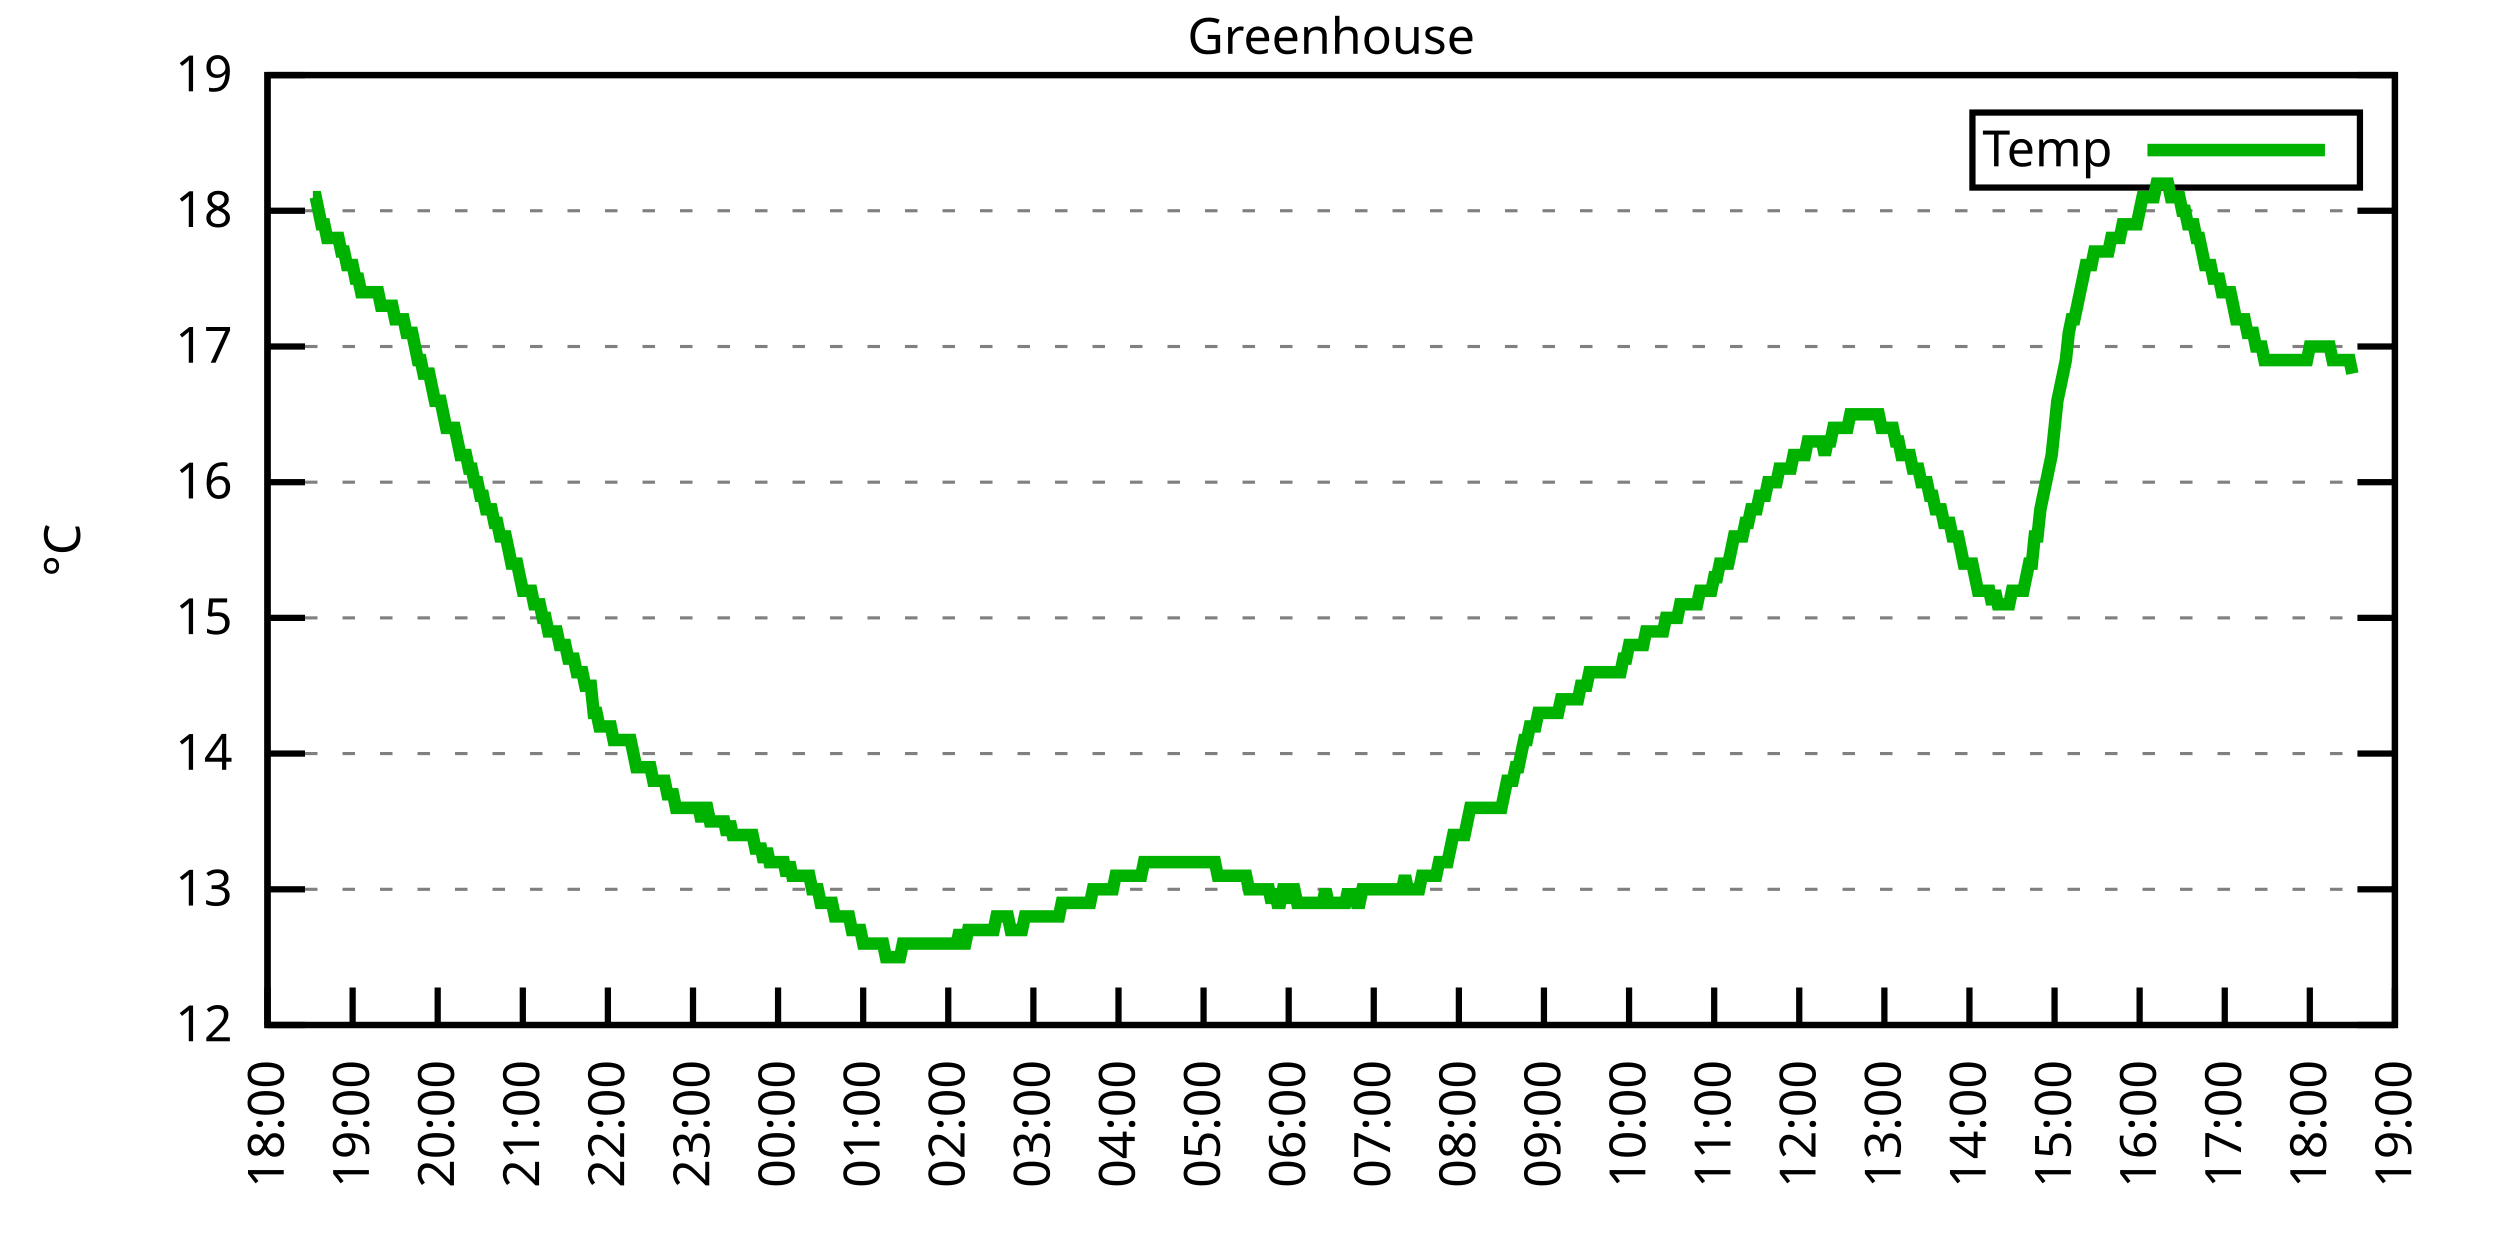
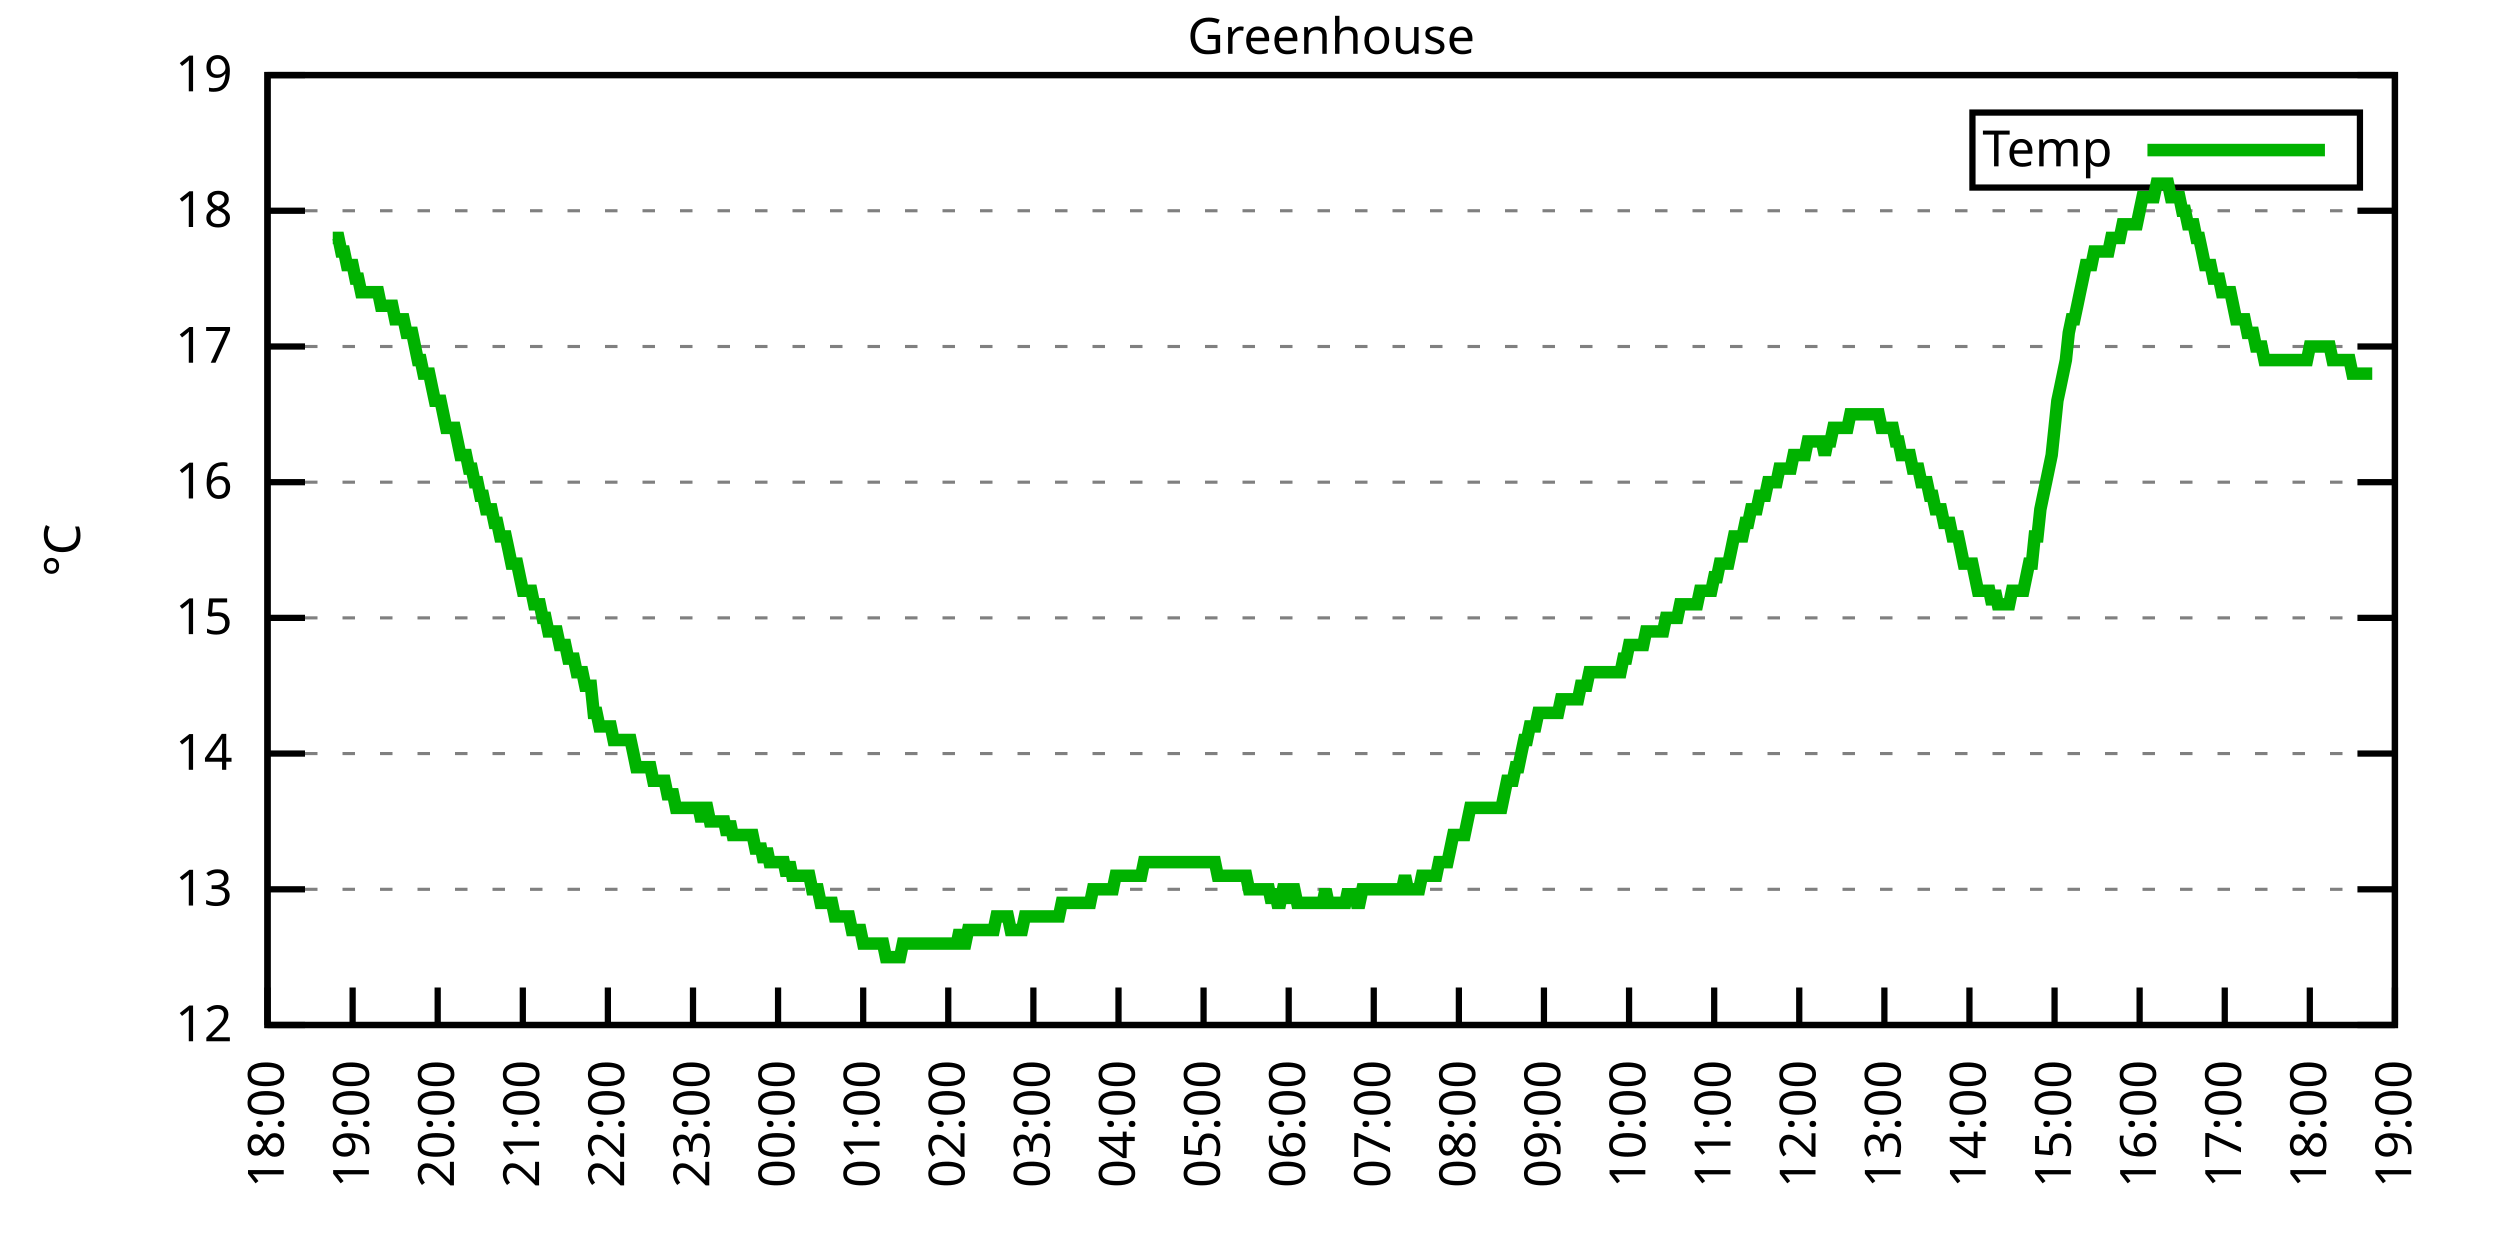
<svg xmlns="http://www.w3.org/2000/svg" xmlns:xlink="http://www.w3.org/1999/xlink" width="400" height="200" viewBox="0 0 400 200">
  <g id="gnuplot_canvas">
    <rect x="0" y="0" width="400" height="200" fill="none" />
    <defs>
      <circle id="gpDot" r="0.5" stroke-width="0.5" stroke="currentColor" />
      <path id="gpPt0" stroke-width="0.333" stroke="currentColor" d="M-1,0 h2 M0,-1 v2" />
      <path id="gpPt1" stroke-width="0.333" stroke="currentColor" d="M-1,-1 L1,1 M1,-1 L-1,1" />
      <path id="gpPt2" stroke-width="0.333" stroke="currentColor" d="M-1,0 L1,0 M0,-1 L0,1 M-1,-1 L1,1 M-1,1 L1,-1" />
      <rect id="gpPt3" stroke-width="0.333" stroke="currentColor" x="-1" y="-1" width="2" height="2" />
      <rect id="gpPt4" stroke-width="0.333" stroke="currentColor" fill="currentColor" x="-1" y="-1" width="2" height="2" />
      <circle id="gpPt5" stroke-width="0.333" stroke="currentColor" cx="0" cy="0" r="1" />
      <use xlink:href="#gpPt5" id="gpPt6" fill="currentColor" stroke="none" />
      <path id="gpPt7" stroke-width="0.333" stroke="currentColor" d="M0,-1.33 L-1.33,0.67 L1.33,0.67 z" />
      <use xlink:href="#gpPt7" id="gpPt8" fill="currentColor" stroke="none" />
      <use xlink:href="#gpPt7" id="gpPt9" stroke="currentColor" transform="rotate(180)" />
      <use xlink:href="#gpPt9" id="gpPt10" fill="currentColor" stroke="none" />
      <use xlink:href="#gpPt3" id="gpPt11" stroke="currentColor" transform="rotate(45)" />
      <use xlink:href="#gpPt11" id="gpPt12" fill="currentColor" stroke="none" />
      <path id="gpPt13" stroke-width="0.333" stroke="currentColor" d="M0,1.330 L1.265,0.411 L0.782,-1.067 L-0.782,-1.076 L-1.265,0.411 z" />
      <use xlink:href="#gpPt13" id="gpPt14" fill="currentColor" stroke="none" />
      <filter id="textbox" filterUnits="objectBoundingBox" x="0" y="0" height="1" width="1">
        <feFlood flood-color="white" flood-opacity="1" result="bgnd" />
        <feComposite in="SourceGraphic" in2="bgnd" operator="atop" />
      </filter>
      <filter id="greybox" filterUnits="objectBoundingBox" x="0" y="0" height="1" width="1">
        <feFlood flood-color="lightgrey" flood-opacity="1" result="grey" />
        <feComposite in="SourceGraphic" in2="grey" operator="atop" />
      </filter>
    </defs>
    <g fill="none" color="white" stroke="currentColor" stroke-width="1.00" stroke-linecap="butt" stroke-linejoin="miter">
</g>
    <g fill="none" color="black" stroke="currentColor" stroke-width="1.00" stroke-linecap="butt" stroke-linejoin="miter">
      <g stroke="none" shape-rendering="crispEdges">
        <polygon fill="rgb(255, 255, 255)" points="42.80,164.00 383.18,164.00 383.18,12.02 42.80,12.02 " />
      </g>
    </g>
    <g fill="none" color="black" stroke="currentColor" stroke-width="1.00" stroke-linecap="butt" stroke-linejoin="miter">
</g>
    <g fill="none" color="black" stroke="black" stroke-width="0.50" stroke-linecap="butt" stroke-linejoin="miter">
</g>
    <g fill="none" color="gray" stroke="currentColor" stroke-width="0.50" stroke-linecap="butt" stroke-linejoin="miter">
      <path stroke="gray" stroke-dasharray="2,4" class="gridline" d="M42.80,164.00 L383.19,164.00  " />
    </g>
    <g fill="none" color="gray" stroke="gray" stroke-width="1.00" stroke-linecap="butt" stroke-linejoin="miter">
</g>
    <g fill="none" color="black" stroke="currentColor" stroke-width="1.00" stroke-linecap="butt" stroke-linejoin="miter">
      <path stroke="black" d="M42.80,164.00 L48.80,164.00 M383.19,164.00 L377.19,164.00  " />
      <g transform="translate(37.20,166.60)" stroke="none" fill="black" font-family="Sans" font-size="8.00" text-anchor="end">
        <text>
          <tspan font-family="Sans"> 12</tspan>
        </text>
      </g>
    </g>
    <g fill="none" color="black" stroke="currentColor" stroke-width="1.00" stroke-linecap="butt" stroke-linejoin="miter">
</g>
    <g fill="none" color="black" stroke="black" stroke-width="0.50" stroke-linecap="butt" stroke-linejoin="miter">
</g>
    <g fill="none" color="gray" stroke="currentColor" stroke-width="0.50" stroke-linecap="butt" stroke-linejoin="miter">
      <path stroke="gray" stroke-dasharray="2,4" class="gridline" d="M42.80,142.29 L383.19,142.29  " />
    </g>
    <g fill="none" color="gray" stroke="gray" stroke-width="1.00" stroke-linecap="butt" stroke-linejoin="miter">
</g>
    <g fill="none" color="black" stroke="currentColor" stroke-width="1.00" stroke-linecap="butt" stroke-linejoin="miter">
      <path stroke="black" d="M42.80,142.29 L48.80,142.29 M383.19,142.29 L377.19,142.29  " />
      <g transform="translate(37.20,144.89)" stroke="none" fill="black" font-family="Sans" font-size="8.00" text-anchor="end">
        <text>
          <tspan font-family="Sans"> 13</tspan>
        </text>
      </g>
    </g>
    <g fill="none" color="black" stroke="currentColor" stroke-width="1.00" stroke-linecap="butt" stroke-linejoin="miter">
</g>
    <g fill="none" color="black" stroke="black" stroke-width="0.50" stroke-linecap="butt" stroke-linejoin="miter">
</g>
    <g fill="none" color="gray" stroke="currentColor" stroke-width="0.50" stroke-linecap="butt" stroke-linejoin="miter">
      <path stroke="gray" stroke-dasharray="2,4" class="gridline" d="M42.80,120.57 L383.19,120.57  " />
    </g>
    <g fill="none" color="gray" stroke="gray" stroke-width="1.00" stroke-linecap="butt" stroke-linejoin="miter">
</g>
    <g fill="none" color="black" stroke="currentColor" stroke-width="1.00" stroke-linecap="butt" stroke-linejoin="miter">
      <path stroke="black" d="M42.80,120.57 L48.80,120.57 M383.19,120.57 L377.19,120.57  " />
      <g transform="translate(37.20,123.17)" stroke="none" fill="black" font-family="Sans" font-size="8.00" text-anchor="end">
        <text>
          <tspan font-family="Sans"> 14</tspan>
        </text>
      </g>
    </g>
    <g fill="none" color="black" stroke="currentColor" stroke-width="1.00" stroke-linecap="butt" stroke-linejoin="miter">
</g>
    <g fill="none" color="black" stroke="black" stroke-width="0.50" stroke-linecap="butt" stroke-linejoin="miter">
</g>
    <g fill="none" color="gray" stroke="currentColor" stroke-width="0.50" stroke-linecap="butt" stroke-linejoin="miter">
      <path stroke="gray" stroke-dasharray="2,4" class="gridline" d="M42.80,98.86 L383.19,98.86  " />
    </g>
    <g fill="none" color="gray" stroke="gray" stroke-width="1.00" stroke-linecap="butt" stroke-linejoin="miter">
</g>
    <g fill="none" color="black" stroke="currentColor" stroke-width="1.00" stroke-linecap="butt" stroke-linejoin="miter">
      <path stroke="black" d="M42.80,98.86 L48.80,98.86 M383.19,98.86 L377.19,98.86  " />
      <g transform="translate(37.20,101.46)" stroke="none" fill="black" font-family="Sans" font-size="8.00" text-anchor="end">
        <text>
          <tspan font-family="Sans"> 15</tspan>
        </text>
      </g>
    </g>
    <g fill="none" color="black" stroke="currentColor" stroke-width="1.00" stroke-linecap="butt" stroke-linejoin="miter">
</g>
    <g fill="none" color="black" stroke="black" stroke-width="0.50" stroke-linecap="butt" stroke-linejoin="miter">
</g>
    <g fill="none" color="gray" stroke="currentColor" stroke-width="0.50" stroke-linecap="butt" stroke-linejoin="miter">
      <path stroke="gray" stroke-dasharray="2,4" class="gridline" d="M42.80,77.15 L383.19,77.15  " />
    </g>
    <g fill="none" color="gray" stroke="gray" stroke-width="1.00" stroke-linecap="butt" stroke-linejoin="miter">
</g>
    <g fill="none" color="black" stroke="currentColor" stroke-width="1.00" stroke-linecap="butt" stroke-linejoin="miter">
      <path stroke="black" d="M42.80,77.15 L48.80,77.15 M383.19,77.15 L377.19,77.15  " />
      <g transform="translate(37.20,79.75)" stroke="none" fill="black" font-family="Sans" font-size="8.00" text-anchor="end">
        <text>
          <tspan font-family="Sans"> 16</tspan>
        </text>
      </g>
    </g>
    <g fill="none" color="black" stroke="currentColor" stroke-width="1.00" stroke-linecap="butt" stroke-linejoin="miter">
</g>
    <g fill="none" color="black" stroke="black" stroke-width="0.50" stroke-linecap="butt" stroke-linejoin="miter">
</g>
    <g fill="none" color="gray" stroke="currentColor" stroke-width="0.50" stroke-linecap="butt" stroke-linejoin="miter">
      <path stroke="gray" stroke-dasharray="2,4" class="gridline" d="M42.80,55.44 L383.19,55.44  " />
    </g>
    <g fill="none" color="gray" stroke="gray" stroke-width="1.00" stroke-linecap="butt" stroke-linejoin="miter">
</g>
    <g fill="none" color="black" stroke="currentColor" stroke-width="1.00" stroke-linecap="butt" stroke-linejoin="miter">
      <path stroke="black" d="M42.80,55.44 L48.80,55.44 M383.19,55.44 L377.19,55.44  " />
      <g transform="translate(37.20,58.04)" stroke="none" fill="black" font-family="Sans" font-size="8.00" text-anchor="end">
        <text>
          <tspan font-family="Sans"> 17</tspan>
        </text>
      </g>
    </g>
    <g fill="none" color="black" stroke="currentColor" stroke-width="1.00" stroke-linecap="butt" stroke-linejoin="miter">
</g>
    <g fill="none" color="black" stroke="black" stroke-width="0.50" stroke-linecap="butt" stroke-linejoin="miter">
</g>
    <g fill="none" color="gray" stroke="currentColor" stroke-width="0.50" stroke-linecap="butt" stroke-linejoin="miter">
      <path stroke="gray" stroke-dasharray="2,4" class="gridline" d="M42.80,33.72 L383.19,33.72  " />
    </g>
    <g fill="none" color="gray" stroke="gray" stroke-width="1.00" stroke-linecap="butt" stroke-linejoin="miter">
</g>
    <g fill="none" color="black" stroke="currentColor" stroke-width="1.00" stroke-linecap="butt" stroke-linejoin="miter">
      <path stroke="black" d="M42.80,33.72 L48.80,33.72 M383.19,33.72 L377.19,33.72  " />
      <g transform="translate(37.20,36.32)" stroke="none" fill="black" font-family="Sans" font-size="8.00" text-anchor="end">
        <text>
          <tspan font-family="Sans"> 18</tspan>
        </text>
      </g>
    </g>
    <g fill="none" color="black" stroke="currentColor" stroke-width="1.00" stroke-linecap="butt" stroke-linejoin="miter">
</g>
    <g fill="none" color="black" stroke="black" stroke-width="0.50" stroke-linecap="butt" stroke-linejoin="miter">
</g>
    <g fill="none" color="gray" stroke="currentColor" stroke-width="0.50" stroke-linecap="butt" stroke-linejoin="miter">
      <path stroke="gray" stroke-dasharray="2,4" class="gridline" d="M42.80,12.01 L383.19,12.01  " />
    </g>
    <g fill="none" color="gray" stroke="gray" stroke-width="1.00" stroke-linecap="butt" stroke-linejoin="miter">
</g>
    <g fill="none" color="black" stroke="currentColor" stroke-width="1.00" stroke-linecap="butt" stroke-linejoin="miter">
      <path stroke="black" d="M42.80,12.01 L48.80,12.01 M383.19,12.01 L377.19,12.01  " />
      <g transform="translate(37.20,14.61)" stroke="none" fill="black" font-family="Sans" font-size="8.00" text-anchor="end">
        <text>
          <tspan font-family="Sans"> 19</tspan>
        </text>
      </g>
    </g>
    <g fill="none" color="black" stroke="currentColor" stroke-width="1.00" stroke-linecap="butt" stroke-linejoin="miter">
      <path stroke="black" d="M42.80,164.00 L42.80,158.00  " />
      <g transform="translate(45.40,169.60) rotate(270.00)" stroke="none" fill="black" font-family="Sans" font-size="8.00" text-anchor="end">
        <text>
          <tspan font-family="Sans">18:00</tspan>
        </text>
      </g>
    </g>
    <g fill="none" color="black" stroke="currentColor" stroke-width="1.00" stroke-linecap="butt" stroke-linejoin="miter">
      <path stroke="black" d="M56.42,164.00 L56.42,158.00  " />
      <g transform="translate(59.02,169.60) rotate(270.00)" stroke="none" fill="black" font-family="Sans" font-size="8.00" text-anchor="end">
        <text>
          <tspan font-family="Sans">19:00</tspan>
        </text>
      </g>
    </g>
    <g fill="none" color="black" stroke="currentColor" stroke-width="1.00" stroke-linecap="butt" stroke-linejoin="miter">
      <path stroke="black" d="M70.03,164.00 L70.03,158.00  " />
      <g transform="translate(72.63,169.60) rotate(270.00)" stroke="none" fill="black" font-family="Sans" font-size="8.00" text-anchor="end">
        <text>
          <tspan font-family="Sans">20:00</tspan>
        </text>
      </g>
    </g>
    <g fill="none" color="black" stroke="currentColor" stroke-width="1.00" stroke-linecap="butt" stroke-linejoin="miter">
      <path stroke="black" d="M83.65,164.00 L83.65,158.00  " />
      <g transform="translate(86.25,169.60) rotate(270.00)" stroke="none" fill="black" font-family="Sans" font-size="8.00" text-anchor="end">
        <text>
          <tspan font-family="Sans">21:00</tspan>
        </text>
      </g>
    </g>
    <g fill="none" color="black" stroke="currentColor" stroke-width="1.00" stroke-linecap="butt" stroke-linejoin="miter">
      <path stroke="black" d="M97.26,164.00 L97.26,158.00  " />
      <g transform="translate(99.86,169.60) rotate(270.00)" stroke="none" fill="black" font-family="Sans" font-size="8.00" text-anchor="end">
        <text>
          <tspan font-family="Sans">22:00</tspan>
        </text>
      </g>
    </g>
    <g fill="none" color="black" stroke="currentColor" stroke-width="1.00" stroke-linecap="butt" stroke-linejoin="miter">
      <path stroke="black" d="M110.88,164.00 L110.88,158.00  " />
      <g transform="translate(113.48,169.60) rotate(270.00)" stroke="none" fill="black" font-family="Sans" font-size="8.00" text-anchor="end">
        <text>
          <tspan font-family="Sans">23:00</tspan>
        </text>
      </g>
    </g>
    <g fill="none" color="black" stroke="currentColor" stroke-width="1.00" stroke-linecap="butt" stroke-linejoin="miter">
      <path stroke="black" d="M124.49,164.00 L124.49,158.00  " />
      <g transform="translate(127.09,169.60) rotate(270.00)" stroke="none" fill="black" font-family="Sans" font-size="8.00" text-anchor="end">
        <text>
          <tspan font-family="Sans">00:00</tspan>
        </text>
      </g>
    </g>
    <g fill="none" color="black" stroke="currentColor" stroke-width="1.00" stroke-linecap="butt" stroke-linejoin="miter">
      <path stroke="black" d="M138.11,164.00 L138.11,158.00  " />
      <g transform="translate(140.71,169.60) rotate(270.00)" stroke="none" fill="black" font-family="Sans" font-size="8.00" text-anchor="end">
        <text>
          <tspan font-family="Sans">01:00</tspan>
        </text>
      </g>
    </g>
    <g fill="none" color="black" stroke="currentColor" stroke-width="1.00" stroke-linecap="butt" stroke-linejoin="miter">
      <path stroke="black" d="M151.72,164.00 L151.72,158.00  " />
      <g transform="translate(154.32,169.60) rotate(270.00)" stroke="none" fill="black" font-family="Sans" font-size="8.00" text-anchor="end">
        <text>
          <tspan font-family="Sans">02:00</tspan>
        </text>
      </g>
    </g>
    <g fill="none" color="black" stroke="currentColor" stroke-width="1.00" stroke-linecap="butt" stroke-linejoin="miter">
      <path stroke="black" d="M165.34,164.00 L165.34,158.00  " />
      <g transform="translate(167.94,169.60) rotate(270.00)" stroke="none" fill="black" font-family="Sans" font-size="8.00" text-anchor="end">
        <text>
          <tspan font-family="Sans">03:00</tspan>
        </text>
      </g>
    </g>
    <g fill="none" color="black" stroke="currentColor" stroke-width="1.00" stroke-linecap="butt" stroke-linejoin="miter">
      <path stroke="black" d="M178.96,164.00 L178.96,158.00  " />
      <g transform="translate(181.56,169.60) rotate(270.00)" stroke="none" fill="black" font-family="Sans" font-size="8.00" text-anchor="end">
        <text>
          <tspan font-family="Sans">04:00</tspan>
        </text>
      </g>
    </g>
    <g fill="none" color="black" stroke="currentColor" stroke-width="1.00" stroke-linecap="butt" stroke-linejoin="miter">
      <path stroke="black" d="M192.57,164.00 L192.57,158.00  " />
      <g transform="translate(195.17,169.60) rotate(270.00)" stroke="none" fill="black" font-family="Sans" font-size="8.00" text-anchor="end">
        <text>
          <tspan font-family="Sans">05:00</tspan>
        </text>
      </g>
    </g>
    <g fill="none" color="black" stroke="currentColor" stroke-width="1.00" stroke-linecap="butt" stroke-linejoin="miter">
      <path stroke="black" d="M206.19,164.00 L206.19,158.00  " />
      <g transform="translate(208.79,169.60) rotate(270.00)" stroke="none" fill="black" font-family="Sans" font-size="8.00" text-anchor="end">
        <text>
          <tspan font-family="Sans">06:00</tspan>
        </text>
      </g>
    </g>
    <g fill="none" color="black" stroke="currentColor" stroke-width="1.00" stroke-linecap="butt" stroke-linejoin="miter">
      <path stroke="black" d="M219.80,164.00 L219.80,158.00  " />
      <g transform="translate(222.40,169.60) rotate(270.00)" stroke="none" fill="black" font-family="Sans" font-size="8.00" text-anchor="end">
        <text>
          <tspan font-family="Sans">07:00</tspan>
        </text>
      </g>
    </g>
    <g fill="none" color="black" stroke="currentColor" stroke-width="1.00" stroke-linecap="butt" stroke-linejoin="miter">
      <path stroke="black" d="M233.42,164.00 L233.42,158.00  " />
      <g transform="translate(236.02,169.60) rotate(270.00)" stroke="none" fill="black" font-family="Sans" font-size="8.00" text-anchor="end">
        <text>
          <tspan font-family="Sans">08:00</tspan>
        </text>
      </g>
    </g>
    <g fill="none" color="black" stroke="currentColor" stroke-width="1.00" stroke-linecap="butt" stroke-linejoin="miter">
      <path stroke="black" d="M247.03,164.00 L247.03,158.00  " />
      <g transform="translate(249.63,169.60) rotate(270.00)" stroke="none" fill="black" font-family="Sans" font-size="8.00" text-anchor="end">
        <text>
          <tspan font-family="Sans">09:00</tspan>
        </text>
      </g>
    </g>
    <g fill="none" color="black" stroke="currentColor" stroke-width="1.00" stroke-linecap="butt" stroke-linejoin="miter">
      <path stroke="black" d="M260.65,164.00 L260.65,158.00  " />
      <g transform="translate(263.25,169.60) rotate(270.00)" stroke="none" fill="black" font-family="Sans" font-size="8.00" text-anchor="end">
        <text>
          <tspan font-family="Sans">10:00</tspan>
        </text>
      </g>
    </g>
    <g fill="none" color="black" stroke="currentColor" stroke-width="1.00" stroke-linecap="butt" stroke-linejoin="miter">
      <path stroke="black" d="M274.27,164.00 L274.27,158.00  " />
      <g transform="translate(276.87,169.60) rotate(270.00)" stroke="none" fill="black" font-family="Sans" font-size="8.00" text-anchor="end">
        <text>
          <tspan font-family="Sans">11:00</tspan>
        </text>
      </g>
    </g>
    <g fill="none" color="black" stroke="currentColor" stroke-width="1.00" stroke-linecap="butt" stroke-linejoin="miter">
      <path stroke="black" d="M287.88,164.00 L287.88,158.00  " />
      <g transform="translate(290.48,169.60) rotate(270.00)" stroke="none" fill="black" font-family="Sans" font-size="8.00" text-anchor="end">
        <text>
          <tspan font-family="Sans">12:00</tspan>
        </text>
      </g>
    </g>
    <g fill="none" color="black" stroke="currentColor" stroke-width="1.00" stroke-linecap="butt" stroke-linejoin="miter">
      <path stroke="black" d="M301.50,164.00 L301.50,158.00  " />
      <g transform="translate(304.10,169.60) rotate(270.00)" stroke="none" fill="black" font-family="Sans" font-size="8.00" text-anchor="end">
        <text>
          <tspan font-family="Sans">13:00</tspan>
        </text>
      </g>
    </g>
    <g fill="none" color="black" stroke="currentColor" stroke-width="1.00" stroke-linecap="butt" stroke-linejoin="miter">
      <path stroke="black" d="M315.11,164.00 L315.11,158.00  " />
      <g transform="translate(317.71,169.60) rotate(270.00)" stroke="none" fill="black" font-family="Sans" font-size="8.00" text-anchor="end">
        <text>
          <tspan font-family="Sans">14:00</tspan>
        </text>
      </g>
    </g>
    <g fill="none" color="black" stroke="currentColor" stroke-width="1.00" stroke-linecap="butt" stroke-linejoin="miter">
      <path stroke="black" d="M328.73,164.00 L328.73,158.00  " />
      <g transform="translate(331.33,169.60) rotate(270.00)" stroke="none" fill="black" font-family="Sans" font-size="8.00" text-anchor="end">
        <text>
          <tspan font-family="Sans">15:00</tspan>
        </text>
      </g>
    </g>
    <g fill="none" color="black" stroke="currentColor" stroke-width="1.00" stroke-linecap="butt" stroke-linejoin="miter">
      <path stroke="black" d="M342.34,164.00 L342.34,158.00  " />
      <g transform="translate(344.94,169.60) rotate(270.00)" stroke="none" fill="black" font-family="Sans" font-size="8.00" text-anchor="end">
        <text>
          <tspan font-family="Sans">16:00</tspan>
        </text>
      </g>
    </g>
    <g fill="none" color="black" stroke="currentColor" stroke-width="1.00" stroke-linecap="butt" stroke-linejoin="miter">
      <path stroke="black" d="M355.96,164.00 L355.96,158.00  " />
      <g transform="translate(358.56,169.60) rotate(270.00)" stroke="none" fill="black" font-family="Sans" font-size="8.00" text-anchor="end">
        <text>
          <tspan font-family="Sans">17:00</tspan>
        </text>
      </g>
    </g>
    <g fill="none" color="black" stroke="currentColor" stroke-width="1.00" stroke-linecap="butt" stroke-linejoin="miter">
      <path stroke="black" d="M369.57,164.00 L369.57,158.00  " />
      <g transform="translate(372.17,169.60) rotate(270.00)" stroke="none" fill="black" font-family="Sans" font-size="8.00" text-anchor="end">
        <text>
          <tspan font-family="Sans">18:00</tspan>
        </text>
      </g>
    </g>
    <g fill="none" color="black" stroke="currentColor" stroke-width="1.00" stroke-linecap="butt" stroke-linejoin="miter">
      <path stroke="black" d="M383.19,164.00 L383.19,158.00  " />
      <g transform="translate(385.79,169.60) rotate(270.00)" stroke="none" fill="black" font-family="Sans" font-size="8.00" text-anchor="end">
        <text>
          <tspan font-family="Sans">19:00</tspan>
        </text>
      </g>
    </g>
    <g fill="none" color="black" stroke="currentColor" stroke-width="1.00" stroke-linecap="butt" stroke-linejoin="miter">
</g>
    <g fill="none" color="black" stroke="currentColor" stroke-width="1.00" stroke-linecap="butt" stroke-linejoin="miter">
      <path stroke="black" d="M42.80,12.01 L42.80,164.00 L383.19,164.00 L383.19,12.01 L42.80,12.01 Z  " />
    </g>
    <g fill="none" color="black" stroke="currentColor" stroke-width="1.00" stroke-linecap="butt" stroke-linejoin="miter">
</g>
    <g fill="none" color="black" stroke="currentColor" stroke-width="1.00" stroke-linecap="butt" stroke-linejoin="miter">
      <path stroke="black" d="M315.59,30.01 L315.59,18.01 L377.59,18.01 L377.59,30.01 L315.59,30.01 Z  " />
    </g>
    <g id="Greenhouse_plot_1">
      <g fill="none" color="white" stroke="black" stroke-width="2.00" stroke-linecap="butt" stroke-linejoin="miter">
</g>
      <g fill="none" color="black" stroke="currentColor" stroke-width="2.00" stroke-linecap="butt" stroke-linejoin="miter">
        <g transform="translate(337.99,26.61)" stroke="none" fill="black" font-family="Sans" font-size="8.00" text-anchor="end">
          <text>
            <tspan font-family="Sans">Temp</tspan>
          </text>
        </g>
      </g>
      <g fill="none" color="black" stroke="currentColor" stroke-width="2.00" stroke-linecap="butt" stroke-linejoin="miter">
-         <path stroke="rgb(  0, 178,   0)" d="M343.59,24.01 L371.99,24.01 M50.06,31.55 L50.52,31.55 L50.97,33.72 L51.42,35.89 L51.88,35.89 L52.33,38.07   L52.78,38.07 L53.24,38.07 L53.69,38.07 L54.15,38.07 L54.60,40.24 L55.05,40.24 L55.51,42.41 L55.96,42.41   L56.42,42.41 L56.87,44.58 L57.32,44.58 L57.78,46.75 L58.23,46.75 L58.68,46.75 L59.14,46.75 L59.59,46.75   L60.05,46.75 L60.50,46.75 L60.95,48.92 L61.41,48.92 L61.86,48.92 L62.32,48.92 L62.77,48.92 L63.22,51.09   L63.68,51.09 L64.13,51.09 L64.58,51.09 L65.04,53.26 L65.49,53.26 L65.95,53.26 L66.40,55.44 L66.85,57.61   L67.31,57.61 L67.76,59.78 L68.22,59.78 L68.67,59.78 L69.12,61.95 L69.58,64.12 L70.03,64.12 L70.49,64.12   L70.94,66.29 L71.39,68.46 L71.85,68.46 L72.30,68.46 L72.75,68.46 L73.21,70.63 L73.66,72.81 L74.12,72.81   L74.57,72.81 L75.02,74.98 L75.48,74.98 L75.93,77.15 L76.39,77.15 L76.84,79.32 L77.29,79.32 L77.75,81.49   L78.20,81.49 L78.65,81.49 L79.11,83.66 L79.56,83.66 L80.02,85.83 L80.47,85.83 L80.92,85.83 L81.38,88.00   L81.83,90.18 L82.29,90.18 L82.74,90.18 L83.19,92.35 L83.65,94.52 L84.10,94.52 L84.55,94.52 L85.01,94.52   L85.46,96.69 L85.92,96.69 L86.37,96.69 L86.82,98.86 L87.28,98.86 L87.73,101.03 L88.19,101.03 L88.64,101.03   L89.09,101.03 L89.55,103.20 L90.00,103.20 L90.45,103.20 L90.91,105.38 L91.36,105.38 L91.82,105.38 L92.27,107.55   L92.72,107.55 L93.18,107.55 L93.63,109.72 L94.09,109.72 L94.54,109.72 L94.99,114.06 L95.45,114.06 L95.90,116.23   L96.35,116.23 L96.81,116.23 L97.26,116.23 L97.72,116.23 L98.17,118.40 L98.62,118.40 L99.08,118.40 L99.53,118.40   L99.99,118.40 L100.44,118.40 L100.89,118.40 L101.35,120.57 L101.80,122.75 L102.25,122.75 L102.71,122.75 L103.16,122.75   L103.62,122.75 L104.07,122.75 L104.52,124.92 L104.98,124.92 L105.43,124.92 L105.89,124.92 L106.34,124.92 L106.79,127.09   L107.25,127.09 L107.70,127.09 L108.15,129.26 L108.61,129.26 L109.06,129.26 L109.52,129.26 L109.97,129.26 L110.42,129.26   L110.88,129.26 L111.33,129.26 L111.79,129.26 L112.24,131.43 L112.69,129.26 L113.15,129.26 L113.60,131.43 L114.05,131.43   L114.51,131.43 L114.96,131.43 L115.42,131.43 L115.87,131.43 L116.32,133.60 L116.78,131.43 L117.23,133.60 L117.69,133.60   L118.14,133.60 L118.59,133.60 L119.05,133.60 L119.50,133.60 L119.96,133.60 L120.41,133.60 L120.86,135.77 L121.32,135.77   L121.77,135.77 L122.22,137.94 L122.68,135.77 L123.13,137.94 L123.59,137.94 L124.04,137.94 L124.49,137.94 L124.95,137.94   L125.40,137.94 L125.86,140.12 L126.31,137.94 L126.76,140.12 L127.22,140.12 L127.67,140.12 L128.12,140.12 L128.58,140.12   L129.03,140.12 L129.49,140.12 L129.94,142.29 L130.39,142.29 L130.85,142.29 L131.30,144.46 L131.76,144.46 L132.21,144.46   L132.66,144.46 L133.12,144.46 L133.57,146.63 L134.02,146.63 L134.48,146.63 L134.93,146.63 L135.39,146.63 L135.84,146.63   L136.29,148.80 L136.75,148.80 L137.20,148.80 L137.66,148.80 L138.11,150.97 L138.56,150.97 L139.02,150.97 L139.47,150.97   L139.92,150.97 L140.38,150.97 L140.83,150.97 L141.29,150.97 L141.74,153.14 L142.19,153.14 L142.65,153.14 L143.10,153.14   L143.56,153.14 L144.01,153.14 L144.46,150.97 L144.92,150.97 L145.37,150.97 L145.82,150.97 L146.28,150.97 L146.73,150.97   L147.19,150.97 L147.64,150.97 L148.09,150.97 L148.55,150.97 L149.00,150.97 L149.46,150.97 L149.91,150.97 L150.36,150.97   L150.82,150.97 L151.27,150.97 L151.72,150.97 L152.18,150.97 L152.63,150.97 L153.09,150.97 L153.54,148.80 L153.99,150.97   L154.45,150.97 L154.90,148.80 L155.36,148.80 L155.81,148.80 L156.26,148.80 L156.72,148.80 L157.17,148.80 L157.62,148.80   L158.08,148.80 L158.53,148.80 L158.99,148.80 L159.44,146.63 L159.89,146.63 L160.35,146.63 L160.80,146.63 L161.26,146.63   L161.71,148.80 L162.16,148.80 L162.62,148.80 L163.07,148.80 L163.52,148.80 L163.98,146.63 L164.43,146.63 L164.89,146.63   L165.34,146.63 L165.79,146.63 L166.25,146.63 L166.70,146.63 L167.16,146.63 L167.61,146.63 L168.06,146.63 L168.52,146.63   L168.97,146.63 L169.43,146.63 L169.88,144.46 L170.33,144.46 L170.79,144.46 L171.24,144.46 L171.69,144.46 L172.15,144.46   L172.60,144.46 L173.06,144.46 L173.51,144.46 L173.96,144.46 L174.42,144.46 L174.87,142.29 L175.33,142.29 L175.78,142.29   L176.23,142.29 L176.69,142.29 L177.14,142.29 L177.59,142.29 L178.05,142.29 L178.50,140.12 L178.96,140.12 L179.41,140.12   L179.86,140.12 L180.32,140.12 L180.77,140.12 L181.23,140.12 L181.68,140.12 L182.13,140.12 L182.59,140.12 L183.04,137.94   L183.49,137.94 L183.95,137.94 L184.40,137.94 L184.86,137.94 L185.31,137.94 L185.76,137.94 L186.22,137.94 L186.67,137.94   L187.13,137.94 L187.58,137.94 L188.03,137.94 L188.49,137.94 L188.94,137.94 L189.39,137.94 L189.85,137.94 L190.30,137.94   L190.76,137.94 L191.21,137.94 L191.66,137.94 L192.12,137.94 L192.57,137.94 L193.03,137.94 L193.48,137.94 L193.93,137.94   L194.39,137.94 L194.84,140.12 L195.29,140.12 L195.75,140.12 L196.20,140.12 L196.66,140.12 L197.11,140.12 L197.56,140.12   L198.02,140.12 L198.47,140.12 L198.93,140.12 L199.38,140.12 L199.83,142.29 L200.29,142.29 L200.74,142.29 L201.19,142.29   L201.65,142.29 L202.10,142.29 L202.56,142.29 L203.01,142.29 L203.46,144.46 L203.92,142.29 L204.37,144.46 L204.83,144.46   L205.28,142.29 L205.73,142.29 L206.19,144.46 L206.64,142.29 L207.09,142.29 L207.55,144.46 L208.00,144.46 L208.46,144.46   L208.91,144.46 L209.36,144.46 L209.82,144.46 L210.27,144.46 L210.73,144.46 L211.18,144.46 L211.63,144.46 L212.09,142.29   L212.54,144.46 L213.00,144.46 L213.45,144.46 L213.90,144.46 L214.36,144.46 L214.81,144.46 L215.26,144.46 L215.72,142.29   L216.17,144.46 L216.63,142.29 L217.08,144.46 L217.53,144.46 L217.99,142.29 L218.44,142.29 L218.90,142.29 L219.35,142.29   L219.80,142.29 L220.26,142.29 L220.71,142.29 L221.16,142.29 L221.62,142.29 L222.07,142.29 L222.53,142.29 L222.98,142.29   L223.43,142.29 L223.89,142.29 L224.34,142.29 L224.80,140.12 L225.25,142.29 L225.70,142.29 L226.16,142.29 L226.61,142.29   L227.06,142.29 L227.52,140.12 L227.97,140.12 L228.43,140.12 L228.88,140.12 L229.33,140.12 L229.79,140.12 L230.24,137.94   L230.70,137.94 L231.15,137.94 L231.60,137.94 L232.06,135.77 L232.51,133.60 L232.96,133.60 L233.42,133.60 L233.87,133.60   L234.33,133.60 L234.78,131.43 L235.23,129.26 L235.69,129.26 L236.14,129.26 L236.60,129.26 L237.05,129.26 L237.50,129.26   L237.96,129.26 L238.41,129.26 L238.86,129.26 L239.32,129.26 L239.77,129.26 L240.23,129.26 L240.68,127.09 L241.13,124.92   L241.59,124.92 L242.04,124.92 L242.50,122.75 L242.95,122.75 L243.40,120.57 L243.86,118.40 L244.31,118.40 L244.76,116.23   L245.22,116.23 L245.67,116.23 L246.13,114.06 L246.58,114.06 L247.03,114.06 L247.49,114.06 L247.94,114.06 L248.40,114.06   L248.85,114.06 L249.30,114.06 L249.76,111.89 L250.21,111.89 L250.66,111.89 L251.12,111.89 L251.57,111.89 L252.03,111.89   L252.48,111.89 L252.93,109.72 L253.39,109.72 L253.84,109.72 L254.30,107.55 L254.75,107.55 L255.20,107.55 L255.66,107.55   L256.11,107.55 L256.56,107.55 L257.02,107.55 L257.47,107.55 L257.93,107.55 L258.38,107.55 L258.83,107.55 L259.29,107.55   L259.74,105.38 L260.20,105.38 L260.65,103.20 L261.10,103.20 L261.56,103.20 L262.01,103.20 L262.47,103.20 L262.92,103.20   L263.37,101.03 L263.83,101.03 L264.28,101.03 L264.73,101.03 L265.19,101.03 L265.64,101.03 L266.10,101.03 L266.55,98.86   L267.00,98.86 L267.46,98.86 L267.91,98.86 L268.37,98.86 L268.82,96.69 L269.27,96.69 L269.73,96.69 L270.18,96.69   L270.63,96.69 L271.09,96.69 L271.54,96.69 L272.00,94.52 L272.45,94.52 L272.90,94.52 L273.36,94.52 L273.81,94.52   L274.27,92.35 L274.72,92.35 L275.17,90.18 L275.63,90.18 L276.08,90.18 L276.53,90.18 L276.99,88.00 L277.44,85.83   L277.90,85.83 L278.35,85.83 L278.80,85.83 L279.26,83.66 L279.71,83.66 L280.17,81.49 L280.62,81.49 L281.07,81.49   L281.53,79.32 L281.98,79.32 L282.43,79.32 L282.89,77.15 L283.34,77.15 L283.80,77.15 L284.25,77.15 L284.70,74.98   L285.16,74.98 L285.61,74.98 L286.07,74.98 L286.52,74.98 L286.97,72.81 L287.43,72.81 L287.88,72.81 L288.33,72.81   L288.79,72.81 L289.24,70.63 L289.70,70.63 L290.15,70.63 L290.60,70.63 L291.06,70.63 L291.51,70.63 L291.97,72.81   L292.42,70.63 L292.87,70.63 L293.33,68.46 L293.78,68.46 L294.23,68.46 L294.69,68.46 L295.14,68.46 L295.60,68.46   L296.05,66.29 L296.50,66.29 L296.96,66.29 L297.41,66.29 L297.87,66.29 L298.32,66.29 L298.77,66.29 L299.23,66.29   L299.68,66.29 L300.13,66.29 L300.59,66.29 L301.04,68.46 L301.50,68.46 L301.95,68.46 L302.40,68.46 L302.86,68.46   L303.31,70.63 L303.77,70.63 L304.22,72.81 L304.67,72.81 L305.13,72.81 L305.58,72.81 L306.03,74.98 L306.49,74.98   L306.94,74.98 L307.40,77.15 L307.85,77.15 L308.30,77.15 L308.76,79.32 L309.21,79.32 L309.67,81.49 L310.12,81.49   L310.57,81.49 L311.03,83.66 L311.48,83.66 L311.94,83.66 L312.39,85.83 L312.84,85.83 L313.30,85.83 L313.75,88.00   L314.20,90.18 L314.66,90.18 L315.11,90.18 L315.57,90.18 L316.02,92.35 L316.47,94.52 L316.93,94.52 L317.38,94.52   L317.84,94.52 L318.29,94.52 L318.74,96.69 L319.20,94.52 L319.65,96.69 L320.10,96.69 L320.56,96.69 L321.01,96.69   L321.47,96.69 L321.92,94.52 L322.37,94.52 L322.83,94.52 L323.28,94.52 L323.74,94.52 L324.19,92.35 L324.64,90.18   L325.10,90.18 L325.55,85.83 L326.00,85.83 L326.46,81.49 L326.91,79.32 L327.37,77.15 L327.82,74.98 L328.27,72.81   L328.73,68.46 L329.18,64.12 L329.64,61.95 L330.09,59.78 L330.54,57.61 L331.00,53.26 L331.45,51.09 L331.90,51.09   L332.36,48.92 L332.81,46.75 L333.27,44.58 L333.72,42.41 L334.17,42.41 L334.63,42.41 L335.08,40.24 L335.54,40.24   L335.99,40.24 L336.44,40.24 L336.90,40.24 L337.35,40.24 L337.80,38.07 L338.26,38.07 L338.71,38.07 L339.17,38.07   L339.62,35.89 L340.07,35.89 L340.53,35.89 L340.98,35.89 L341.44,35.89 L341.89,35.89 L342.34,33.72 L342.80,31.55   L343.25,31.55 L343.70,31.55 L344.16,31.55 L344.61,31.55 L345.07,29.38 L345.52,29.38 L345.97,29.38 L346.43,29.38   L346.88,29.38 L347.34,31.55 L347.79,31.55 L348.24,31.55 L348.70,31.55 L349.15,33.72 L349.60,33.72 L350.06,35.89   L350.51,35.89 L350.97,35.89 L351.42,38.07 L351.87,38.07 L352.33,40.24 L352.78,42.41 L353.24,42.41 L353.69,42.41   L354.14,44.58 L354.60,44.58 L355.05,44.58 L355.50,46.75 L355.96,46.75 L356.41,46.75 L356.87,46.75 L357.32,48.92   L357.77,51.09 L358.23,51.09 L358.68,51.09 L359.14,51.09 L359.59,53.26 L360.04,53.26 L360.50,53.26 L360.95,55.44   L361.41,55.44 L361.86,55.44 L362.31,57.61 L362.77,57.61 L363.22,57.61 L363.67,57.61 L364.13,57.61 L364.58,57.61   L365.04,57.61 L365.49,57.61 L365.94,57.61 L366.40,57.61 L366.85,57.61 L367.31,57.61 L367.76,57.61 L368.21,57.61   L368.67,57.61 L369.12,57.61 L369.57,55.44 L370.03,55.44 L370.48,55.44 L370.94,55.44 L371.39,55.44 L371.84,55.44   L372.30,55.44 L372.75,55.44 L373.21,57.61 L373.66,57.61 L374.11,57.61 L374.57,57.61 L375.02,57.61 L375.47,57.61   L375.93,57.61 L376.38,59.78  " />
+         <path stroke="rgb(  0, 178,   0)" d="M343.59,24.01 L371.99,24.01 M53.24,38.07 L53.69,38.07 L54.15,38.07 L54.60,40.24 L55.05,40.24 L55.51,42.41   L55.96,42.41 L56.42,42.41 L56.87,44.58 L57.32,44.58 L57.78,46.75 L58.23,46.75 L58.68,46.75 L59.14,46.75   L59.59,46.75 L60.05,46.75 L60.50,46.75 L60.95,48.92 L61.41,48.92 L61.86,48.92 L62.32,48.92 L62.77,48.92   L63.22,51.09 L63.68,51.09 L64.13,51.09 L64.58,51.09 L65.04,53.26 L65.49,53.26 L65.95,53.26 L66.40,55.44   L66.85,57.61 L67.31,57.61 L67.76,59.78 L68.22,59.78 L68.67,59.78 L69.12,61.95 L69.58,64.12 L70.03,64.12   L70.49,64.12 L70.94,66.29 L71.39,68.46 L71.85,68.46 L72.30,68.46 L72.75,68.46 L73.21,70.63 L73.66,72.81   L74.12,72.81 L74.57,72.81 L75.02,74.98 L75.48,74.98 L75.93,77.15 L76.39,77.15 L76.84,79.32 L77.29,79.32   L77.75,81.49 L78.20,81.49 L78.65,81.49 L79.11,83.66 L79.56,83.66 L80.02,85.83 L80.47,85.83 L80.92,85.83   L81.38,88.00 L81.83,90.18 L82.29,90.18 L82.74,90.18 L83.19,92.35 L83.65,94.52 L84.10,94.52 L84.55,94.52   L85.01,94.52 L85.46,96.69 L85.92,96.69 L86.37,96.69 L86.82,98.86 L87.28,98.86 L87.73,101.03 L88.19,101.03   L88.64,101.03 L89.09,101.03 L89.55,103.20 L90.00,103.20 L90.45,103.20 L90.91,105.38 L91.36,105.38 L91.82,105.38   L92.27,107.55 L92.72,107.55 L93.18,107.55 L93.63,109.72 L94.09,109.72 L94.54,109.72 L94.99,114.06 L95.45,114.06   L95.90,116.23 L96.35,116.23 L96.81,116.23 L97.26,116.23 L97.72,116.23 L98.17,118.40 L98.62,118.40 L99.08,118.40   L99.53,118.40 L99.99,118.40 L100.44,118.40 L100.89,118.40 L101.35,120.57 L101.80,122.75 L102.25,122.75 L102.71,122.75   L103.16,122.75 L103.62,122.75 L104.07,122.75 L104.52,124.92 L104.98,124.92 L105.43,124.92 L105.89,124.92 L106.34,124.92   L106.79,127.09 L107.25,127.09 L107.70,127.09 L108.15,129.26 L108.61,129.26 L109.06,129.26 L109.52,129.26 L109.97,129.26   L110.42,129.26 L110.88,129.26 L111.33,129.26 L111.79,129.26 L112.24,131.43 L112.69,129.26 L113.15,129.26 L113.60,131.43   L114.05,131.43 L114.51,131.43 L114.96,131.43 L115.42,131.43 L115.87,131.43 L116.32,133.60 L116.78,131.43 L117.23,133.60   L117.69,133.60 L118.14,133.60 L118.59,133.60 L119.05,133.60 L119.50,133.60 L119.96,133.60 L120.41,133.60 L120.86,135.77   L121.32,135.77 L121.77,135.77 L122.22,137.94 L122.68,135.77 L123.13,137.94 L123.59,137.94 L124.04,137.94 L124.49,137.94   L124.95,137.94 L125.40,137.94 L125.86,140.12 L126.31,137.94 L126.76,140.12 L127.22,140.12 L127.67,140.12 L128.12,140.12   L128.58,140.12 L129.03,140.12 L129.49,140.12 L129.94,142.29 L130.39,142.29 L130.85,142.29 L131.30,144.46 L131.76,144.46   L132.21,144.46 L132.66,144.46 L133.12,144.46 L133.57,146.63 L134.02,146.63 L134.48,146.63 L134.93,146.63 L135.39,146.63   L135.84,146.63 L136.29,148.80 L136.75,148.80 L137.20,148.80 L137.66,148.80 L138.11,150.97 L138.56,150.97 L139.02,150.97   L139.47,150.97 L139.92,150.97 L140.38,150.97 L140.83,150.97 L141.29,150.97 L141.74,153.14 L142.19,153.14 L142.65,153.14   L143.10,153.14 L143.56,153.14 L144.01,153.14 L144.46,150.97 L144.92,150.97 L145.37,150.97 L145.82,150.97 L146.28,150.97   L146.73,150.97 L147.19,150.97 L147.64,150.97 L148.09,150.97 L148.55,150.97 L149.00,150.97 L149.46,150.97 L149.91,150.97   L150.36,150.97 L150.82,150.97 L151.27,150.97 L151.72,150.97 L152.18,150.97 L152.63,150.97 L153.09,150.97 L153.54,148.80   L153.99,150.97 L154.45,150.97 L154.90,148.80 L155.36,148.80 L155.81,148.80 L156.26,148.80 L156.72,148.80 L157.17,148.80   L157.62,148.80 L158.08,148.80 L158.53,148.80 L158.99,148.80 L159.44,146.63 L159.89,146.63 L160.35,146.63 L160.80,146.63   L161.26,146.63 L161.71,148.80 L162.16,148.80 L162.62,148.80 L163.07,148.80 L163.52,148.80 L163.98,146.63 L164.43,146.63   L164.89,146.63 L165.34,146.63 L165.79,146.63 L166.25,146.63 L166.70,146.63 L167.16,146.63 L167.61,146.63 L168.06,146.63   L168.52,146.63 L168.97,146.63 L169.43,146.63 L169.88,144.46 L170.33,144.46 L170.79,144.46 L171.24,144.46 L171.69,144.46   L172.15,144.46 L172.60,144.46 L173.06,144.46 L173.51,144.46 L173.96,144.46 L174.42,144.46 L174.87,142.29 L175.33,142.29   L175.78,142.29 L176.23,142.29 L176.69,142.29 L177.14,142.29 L177.59,142.29 L178.05,142.29 L178.50,140.12 L178.96,140.12   L179.41,140.12 L179.86,140.12 L180.32,140.12 L180.77,140.12 L181.23,140.12 L181.68,140.12 L182.13,140.12 L182.59,140.12   L183.04,137.94 L183.49,137.94 L183.95,137.94 L184.40,137.94 L184.86,137.94 L185.31,137.94 L185.76,137.94 L186.22,137.94   L186.67,137.94 L187.13,137.94 L187.58,137.94 L188.03,137.94 L188.49,137.94 L188.94,137.94 L189.39,137.94 L189.85,137.94   L190.30,137.94 L190.76,137.94 L191.21,137.94 L191.66,137.94 L192.12,137.94 L192.57,137.94 L193.03,137.94 L193.48,137.94   L193.93,137.94 L194.39,137.94 L194.84,140.12 L195.29,140.12 L195.75,140.12 L196.20,140.12 L196.66,140.12 L197.11,140.12   L197.56,140.12 L198.02,140.12 L198.47,140.12 L198.93,140.12 L199.38,140.12 L199.83,142.29 L200.29,142.29 L200.74,142.29   L201.19,142.29 L201.65,142.29 L202.10,142.29 L202.56,142.29 L203.01,142.29 L203.46,144.46 L203.92,142.29 L204.37,144.46   L204.83,144.46 L205.28,142.29 L205.73,142.29 L206.19,144.46 L206.64,142.29 L207.09,142.29 L207.55,144.46 L208.00,144.46   L208.46,144.46 L208.91,144.46 L209.36,144.46 L209.82,144.46 L210.27,144.46 L210.73,144.46 L211.18,144.46 L211.63,144.46   L212.09,142.29 L212.54,144.46 L213.00,144.46 L213.45,144.46 L213.90,144.46 L214.36,144.46 L214.81,144.46 L215.26,144.46   L215.72,142.29 L216.17,144.46 L216.63,142.29 L217.08,144.46 L217.53,144.46 L217.99,142.29 L218.44,142.29 L218.90,142.29   L219.35,142.29 L219.80,142.29 L220.26,142.29 L220.71,142.29 L221.16,142.29 L221.62,142.29 L222.07,142.29 L222.53,142.29   L222.98,142.29 L223.43,142.29 L223.89,142.29 L224.34,142.29 L224.80,140.12 L225.25,142.29 L225.70,142.29 L226.16,142.29   L226.61,142.29 L227.06,142.29 L227.52,140.12 L227.97,140.12 L228.43,140.12 L228.88,140.12 L229.33,140.12 L229.79,140.12   L230.24,137.94 L230.70,137.94 L231.15,137.94 L231.60,137.94 L232.06,135.77 L232.51,133.60 L232.96,133.60 L233.42,133.60   L233.87,133.60 L234.33,133.60 L234.78,131.43 L235.23,129.26 L235.69,129.26 L236.14,129.26 L236.60,129.26 L237.05,129.26   L237.50,129.26 L237.96,129.26 L238.41,129.26 L238.86,129.26 L239.32,129.26 L239.77,129.26 L240.23,129.26 L240.68,127.09   L241.13,124.92 L241.59,124.92 L242.04,124.92 L242.50,122.75 L242.95,122.75 L243.40,120.57 L243.86,118.40 L244.31,118.40   L244.76,116.23 L245.22,116.23 L245.67,116.23 L246.13,114.06 L246.58,114.06 L247.03,114.06 L247.49,114.06 L247.94,114.06   L248.40,114.06 L248.85,114.06 L249.30,114.06 L249.76,111.89 L250.21,111.89 L250.66,111.89 L251.12,111.89 L251.57,111.89   L252.03,111.89 L252.48,111.89 L252.93,109.72 L253.39,109.72 L253.84,109.72 L254.30,107.55 L254.75,107.55 L255.20,107.55   L255.66,107.55 L256.11,107.55 L256.56,107.55 L257.02,107.55 L257.47,107.55 L257.93,107.55 L258.38,107.55 L258.83,107.55   L259.29,107.55 L259.74,105.38 L260.20,105.38 L260.65,103.20 L261.10,103.20 L261.56,103.20 L262.01,103.20 L262.47,103.20   L262.92,103.20 L263.37,101.03 L263.83,101.03 L264.28,101.03 L264.73,101.03 L265.19,101.03 L265.64,101.03 L266.10,101.03   L266.55,98.86 L267.00,98.86 L267.46,98.86 L267.91,98.86 L268.37,98.86 L268.82,96.69 L269.27,96.69 L269.73,96.69   L270.18,96.69 L270.63,96.69 L271.09,96.69 L271.54,96.69 L272.00,94.52 L272.45,94.52 L272.90,94.52 L273.36,94.52   L273.81,94.52 L274.27,92.35 L274.72,92.35 L275.17,90.18 L275.63,90.18 L276.08,90.18 L276.53,90.18 L276.99,88.00   L277.44,85.83 L277.90,85.83 L278.35,85.83 L278.80,85.83 L279.26,83.66 L279.71,83.66 L280.17,81.49 L280.62,81.49   L281.07,81.49 L281.53,79.32 L281.98,79.32 L282.43,79.32 L282.89,77.15 L283.34,77.15 L283.80,77.15 L284.25,77.15   L284.70,74.98 L285.16,74.98 L285.61,74.98 L286.07,74.98 L286.52,74.98 L286.97,72.81 L287.43,72.81 L287.88,72.81   L288.33,72.81 L288.79,72.81 L289.24,70.63 L289.70,70.63 L290.15,70.63 L290.60,70.63 L291.06,70.63 L291.51,70.63   L291.97,72.81 L292.42,70.63 L292.87,70.63 L293.33,68.46 L293.78,68.46 L294.23,68.46 L294.69,68.46 L295.14,68.46   L295.60,68.46 L296.05,66.29 L296.50,66.29 L296.96,66.29 L297.41,66.29 L297.87,66.29 L298.32,66.29 L298.77,66.29   L299.23,66.29 L299.68,66.29 L300.13,66.29 L300.59,66.29 L301.04,68.46 L301.50,68.46 L301.95,68.46 L302.40,68.46   L302.86,68.46 L303.31,70.63 L303.77,70.63 L304.22,72.81 L304.67,72.81 L305.13,72.81 L305.58,72.81 L306.03,74.98   L306.49,74.98 L306.94,74.98 L307.40,77.15 L307.85,77.15 L308.30,77.15 L308.76,79.32 L309.21,79.32 L309.67,81.49   L310.12,81.49 L310.57,81.49 L311.03,83.66 L311.48,83.66 L311.94,83.66 L312.39,85.83 L312.84,85.83 L313.30,85.83   L313.75,88.00 L314.20,90.18 L314.66,90.18 L315.11,90.18 L315.57,90.18 L316.02,92.35 L316.47,94.52 L316.93,94.52   L317.38,94.52 L317.84,94.52 L318.29,94.52 L318.74,96.69 L319.20,94.52 L319.65,96.69 L320.10,96.69 L320.56,96.69   L321.01,96.69 L321.47,96.69 L321.92,94.52 L322.37,94.52 L322.83,94.52 L323.28,94.52 L323.74,94.52 L324.19,92.35   L324.64,90.18 L325.10,90.18 L325.55,85.83 L326.00,85.83 L326.46,81.49 L326.91,79.32 L327.37,77.15 L327.82,74.98   L328.27,72.81 L328.73,68.46 L329.18,64.12 L329.64,61.95 L330.09,59.78 L330.54,57.61 L331.00,53.26 L331.45,51.09   L331.90,51.09 L332.36,48.92 L332.81,46.75 L333.27,44.58 L333.72,42.41 L334.17,42.41 L334.63,42.41 L335.08,40.24   L335.54,40.24 L335.99,40.24 L336.44,40.24 L336.90,40.24 L337.35,40.24 L337.80,38.07 L338.26,38.07 L338.71,38.07   L339.17,38.07 L339.62,35.89 L340.07,35.89 L340.53,35.89 L340.98,35.89 L341.44,35.89 L341.89,35.89 L342.34,33.72   L342.80,31.55 L343.25,31.55 L343.70,31.55 L344.16,31.55 L344.61,31.55 L345.07,29.38 L345.52,29.38 L345.97,29.38   L346.43,29.38 L346.88,29.38 L347.34,31.55 L347.79,31.55 L348.24,31.55 L348.70,31.55 L349.15,33.72 L349.60,33.72   L350.06,35.89 L350.51,35.89 L350.97,35.89 L351.42,38.07 L351.87,38.07 L352.33,40.24 L352.78,42.41 L353.24,42.41   L353.69,42.41 L354.14,44.58 L354.60,44.58 L355.05,44.58 L355.50,46.75 L355.96,46.75 L356.41,46.75 L356.87,46.75   L357.32,48.92 L357.77,51.09 L358.23,51.09 L358.68,51.09 L359.14,51.09 L359.59,53.26 L360.04,53.26 L360.50,53.26   L360.95,55.44 L361.41,55.44 L361.86,55.44 L362.31,57.61 L362.77,57.61 L363.22,57.61 L363.67,57.61 L364.13,57.61   L364.58,57.61 L365.04,57.61 L365.49,57.61 L365.94,57.61 L366.40,57.61 L366.85,57.61 L367.31,57.61 L367.76,57.61   L368.21,57.61 L368.67,57.61 L369.12,57.61 L369.57,55.44 L370.03,55.44 L370.48,55.44 L370.94,55.44 L371.39,55.44   L371.84,55.44 L372.30,55.44 L372.75,55.44 L373.21,57.61 L373.66,57.61 L374.11,57.61 L374.57,57.61 L375.02,57.61   L375.47,57.61 L375.93,57.61 L376.38,59.78 L376.84,59.78 L377.29,59.78 L377.74,59.78 L378.20,59.78 L378.65,59.78   L379.11,59.78 L379.56,59.78  " />
      </g>
    </g>
    <g fill="none" color="black" stroke="currentColor" stroke-width="2.00" stroke-linecap="butt" stroke-linejoin="miter">
</g>
    <g fill="none" color="black" stroke="black" stroke-width="1.00" stroke-linecap="butt" stroke-linejoin="miter">
</g>
    <g fill="none" color="black" stroke="currentColor" stroke-width="1.00" stroke-linecap="butt" stroke-linejoin="miter">
      <path stroke="black" d="M42.80,12.01 L42.80,164.00 L383.19,164.00 L383.19,12.01 L42.80,12.01 Z  " />
      <g transform="translate(12.80,88.01) rotate(270.00)" stroke="none" fill="black" font-family="Sans" font-size="8.00" text-anchor="middle">
        <text>
          <tspan font-family="Sans">°C</tspan>
        </text>
      </g>
    </g>
    <g fill="none" color="black" stroke="currentColor" stroke-width="1.00" stroke-linecap="butt" stroke-linejoin="miter">
</g>
    <g fill="none" color="black" stroke="currentColor" stroke-width="1.00" stroke-linecap="butt" stroke-linejoin="miter">
      <g transform="translate(212.99,8.61)" stroke="none" fill="black" font-family="Sans" font-size="8.00" text-anchor="middle">
        <text>
          <tspan font-family="Sans">Greenhouse</tspan>
        </text>
      </g>
    </g>
    <g fill="none" color="black" stroke="currentColor" stroke-width="1.00" stroke-linecap="butt" stroke-linejoin="miter">
</g>
  </g>
</svg>
